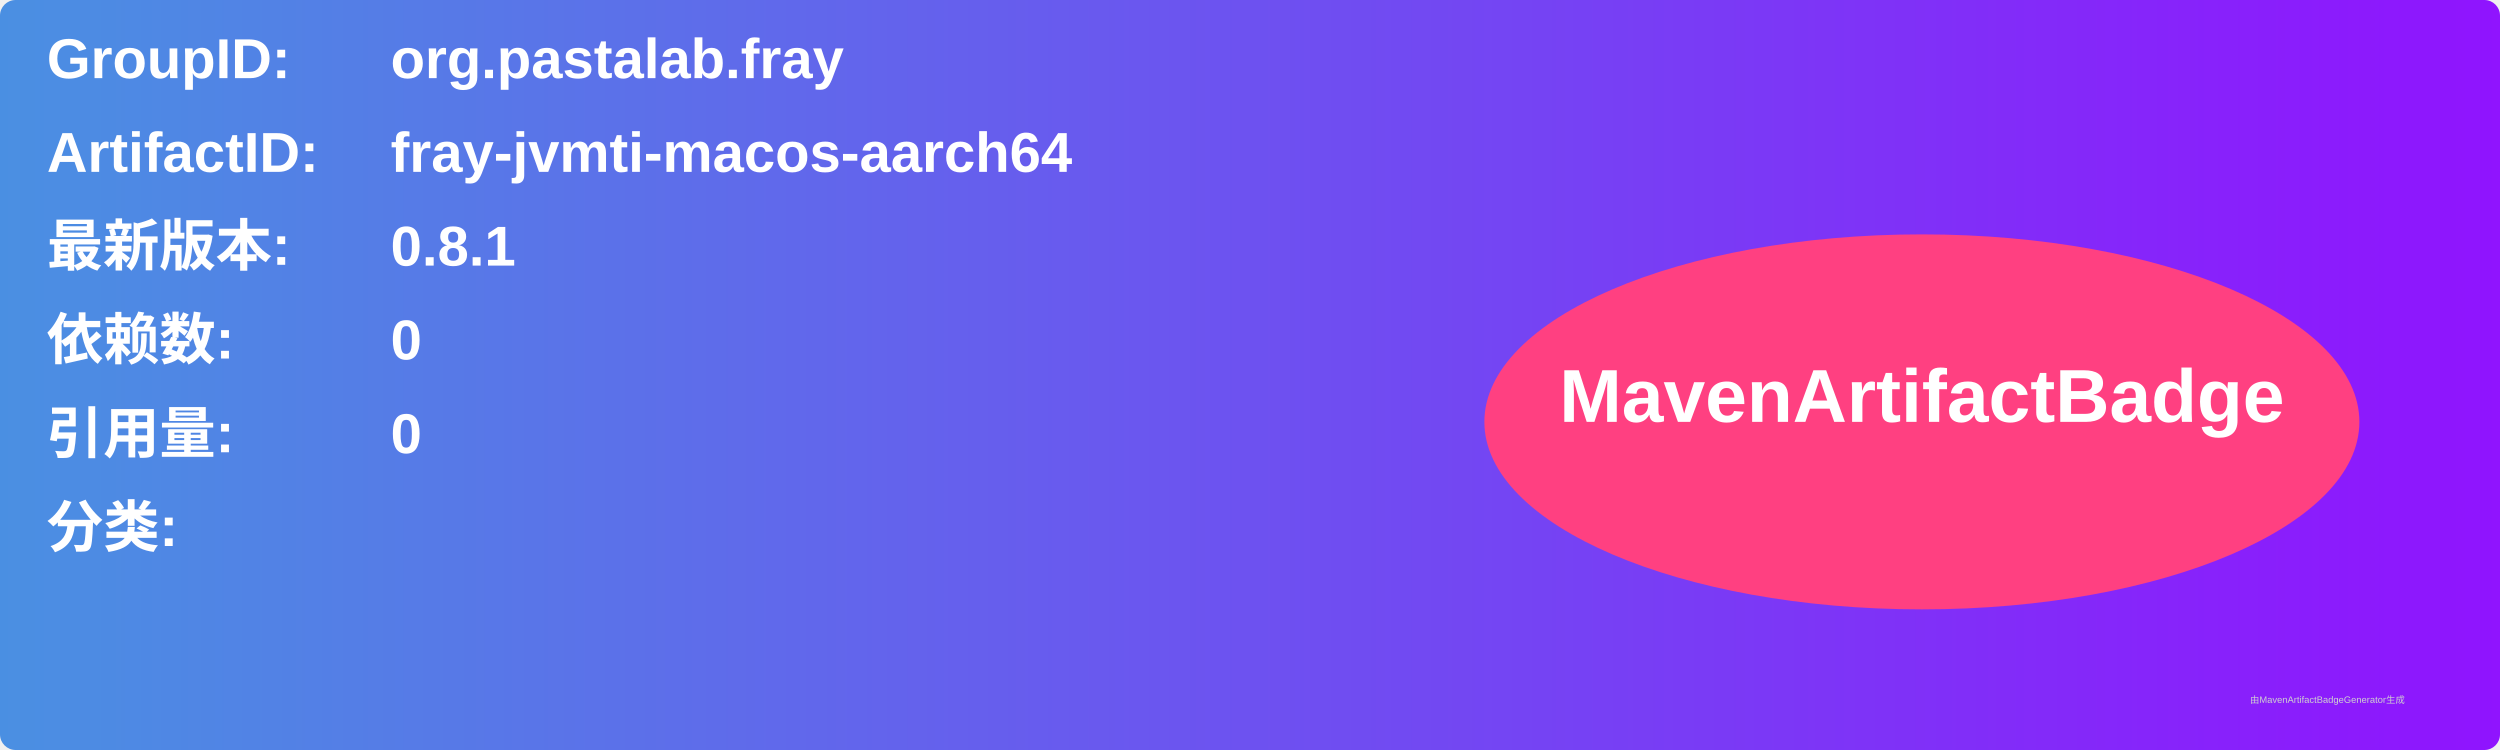
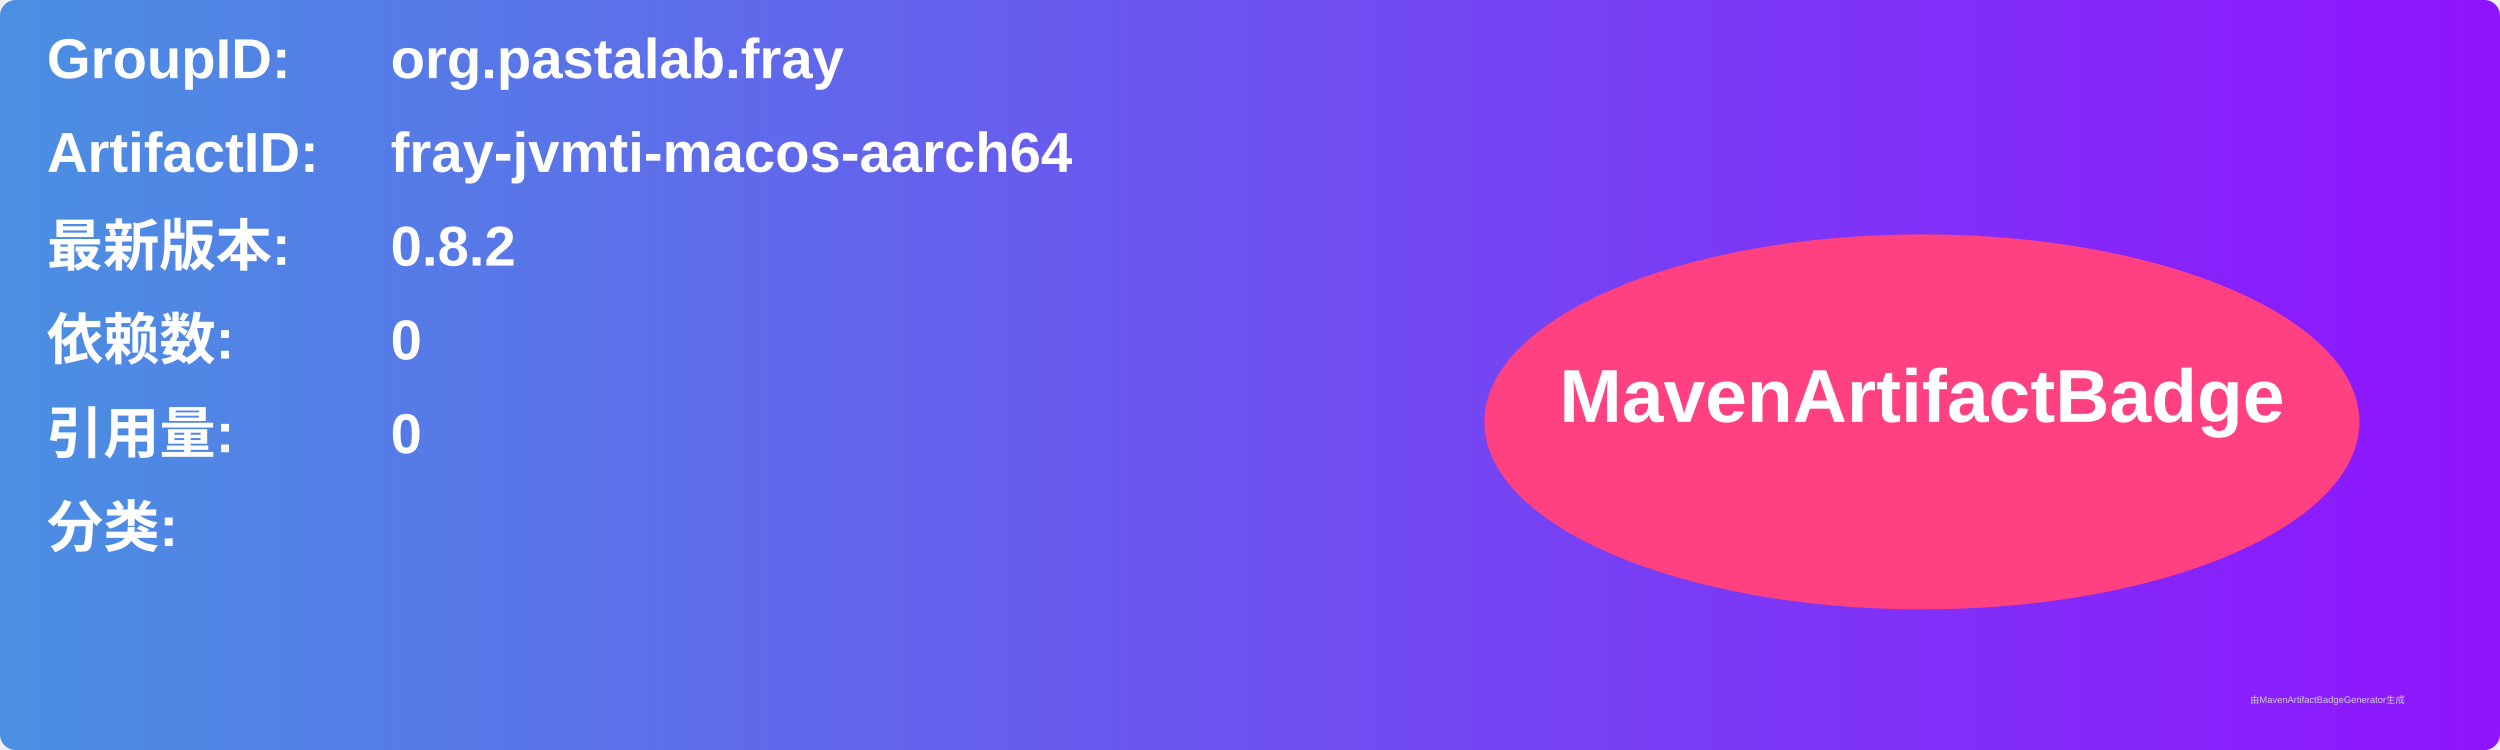
<svg xmlns="http://www.w3.org/2000/svg" width="800" height="240" viewBox="0 0 800 240">
  <linearGradient id="grad" x1="0%" y1="0%" x2="100%" y2="0%">
    <stop offset="0%" stop-color="#4a90e2" />
    <stop offset="100%" stop-color="#9013fe" />
  </linearGradient>
  <rect width="100%" height="100%" rx="5" ry="5" fill="url(#grad)" />
  <g transform="translate(15, 15)">
    <text x="0" y="10" font-family="Arial" font-size="18" fill="white" font-weight="bold" width="260">GroupID:</text>
    <text x="110" y="10" font-family="Arial" font-size="18" fill="white" font-weight="bold" width="460">org.pastalab.fray</text>
    <text x="0" y="40" font-family="Arial" font-size="18" fill="white" font-weight="bold" width="260">ArtifactID:</text>
    <text x="110" y="40" font-family="Arial" font-size="18" fill="white" font-weight="bold" width="460">fray-jvmti-macos-aarch64</text>
    <text x="0" y="70" font-family="Arial" font-size="18" fill="white" font-weight="bold">最新版本:</text>
    <text x="110" y="70" font-family="Arial" font-size="18" fill="white" font-weight="bold">
-       <tspan font-weight="bold">0.8.1</tspan>
+       <tspan font-weight="bold">0.8.2</tspan>
    </text>
    <text x="0" y="100" font-family="Arial" font-size="18" fill="white" font-weight="bold">依赖数: </text>
    <text x="110" y="100" font-family="Arial" font-size="18" fill="white">
      <tspan font-weight="bold">0</tspan>
    </text>
    <text x="0" y="130" font-family="Arial" font-size="18" fill="white" font-weight="bold">引用量: </text>
    <text x="110" y="130" font-family="Arial" font-size="18" fill="white">
      <tspan font-weight="bold">0</tspan>
    </text>
    <text x="0" y="160" font-family="Arial" font-size="18" fill="white" font-weight="bold">分类:</text>
    <text x="10" y="190" font-family="Arial" font-size="10" fill="white">
      <tspan font-weight="bold" />
    </text>
    <ellipse cx="600" cy="120" rx="140" ry="60" fill="#ff4081" />
    <text x="600" y="120" text-anchor="middle" font-family="Arial" font-size="24" fill="white" font-weight="bold">MavenArtifactBadge</text>
  </g>
  <text x="720" y="225" font-family="Arial" font-size="3" fill="#d0d0d0">由MavenArtifactBadgeGenerator生成</text>
</svg>
